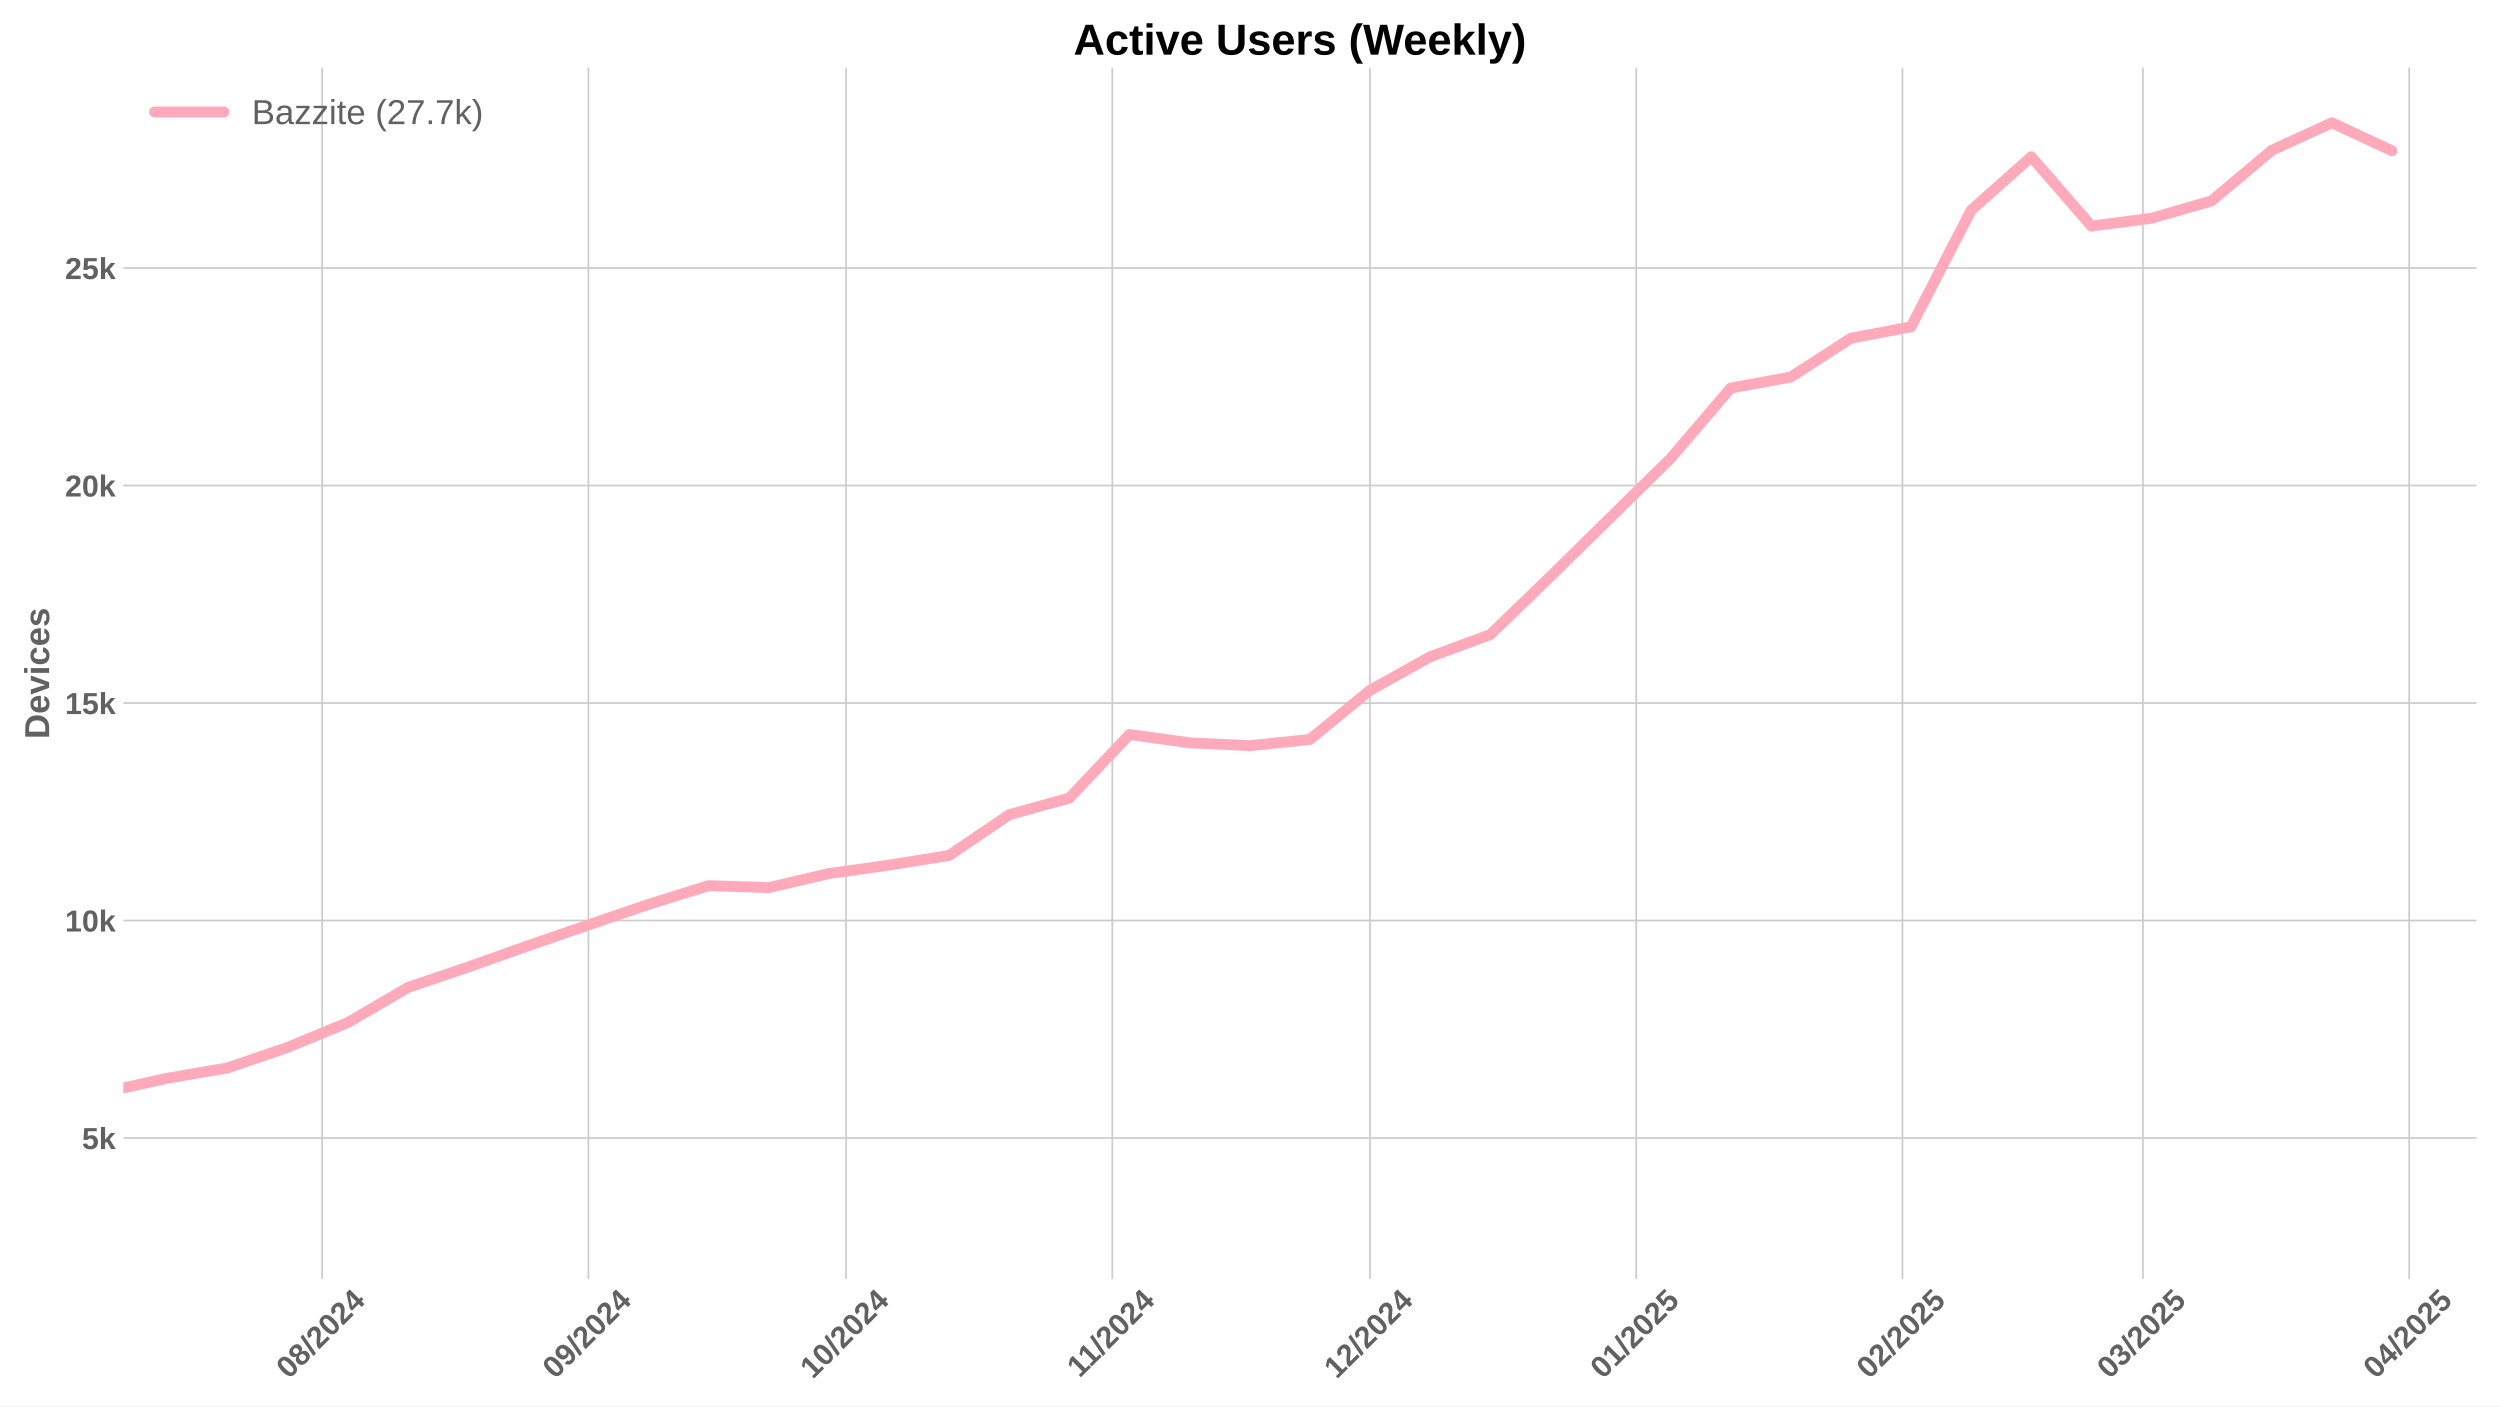
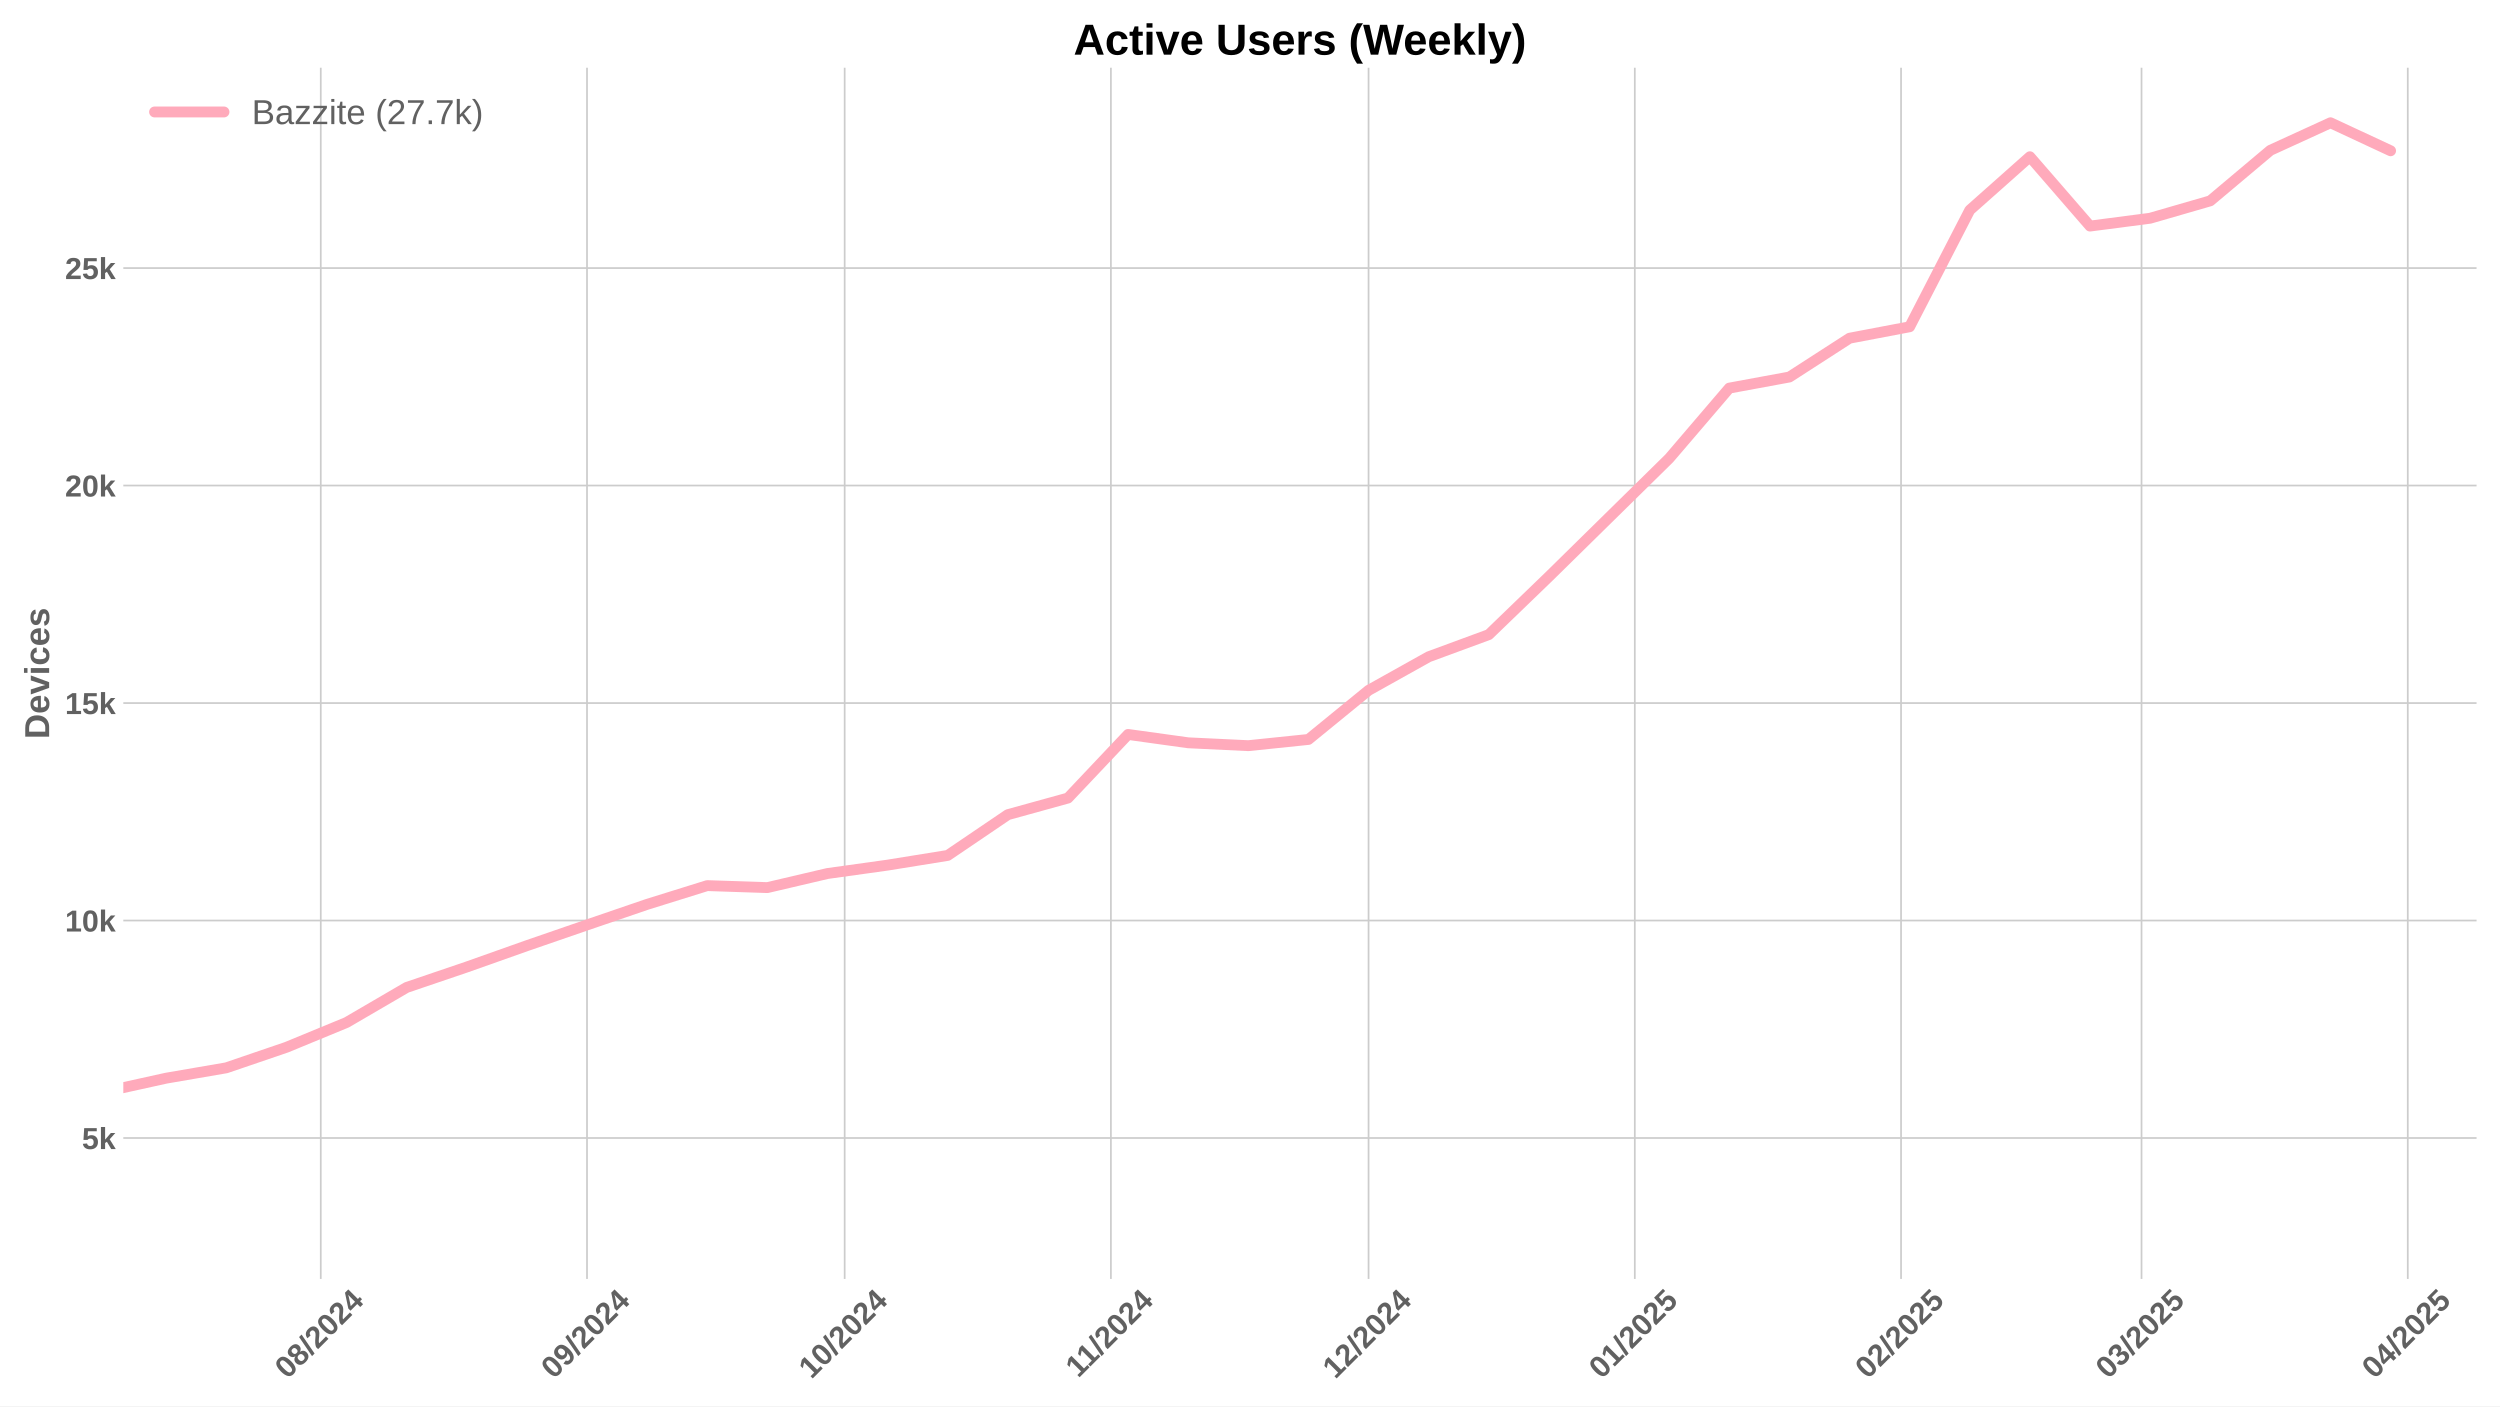
<svg xmlns="http://www.w3.org/2000/svg" xmlns:xlink="http://www.w3.org/1999/xlink" width="1152pt" height="648pt" viewBox="0 0 1152 648" version="1.1">
  <defs>
    <style type="text/css">*{stroke-linejoin: round; stroke-linecap: butt}</style>
  </defs>
  <g id="figure_1">
    <g id="patch_1">
      <path d="M 0 648  L 1152 648  L 1152 0  L 0 0  z " style="fill: #ffffff" />
    </g>
    <g id="axes_1">
      <g id="patch_2">
        <path d="M 56.82 589.343  L 1141.2 589.343  L 1141.2 31.2  L 56.82 31.2  z " style="fill: #ffffff" />
      </g>
      <g id="matplotlib.axis_1">
        <g id="xtick_1">
          <g id="line2d_1">
-             <path d="M 148.452 589.343  L 148.452 31.2  " clip-path="url(#p68edb2d912)" style="fill: none; stroke: #cccccc; stroke-width: 0.8; stroke-linecap: round" />
+             <path d="M 147.808 589.343  L 147.808 31.2  " clip-path="url(#pd6aa5b4b5a)" style="fill: none; stroke: #cccccc; stroke-width: 0.8; stroke-linecap: round" />
          </g>
          <g id="line2d_2" />
          <g id="text_1">
-             <g style="fill: #616161" transform="translate(133.1213 635.7977) rotate(-45) scale(0.14 -0.14)">
+             <g style="fill: #616161" transform="translate(132.4776 635.7977) rotate(-45) scale(0.14 -0.14)">
              <defs>
                <path id="LiberationSans-Bold-30" d="M 3297 2203  Q 3297 1088 2914 512  Q 2531 -63 1766 -63  Q 253 -63 253 2203  Q 253 2994 418 3494  Q 584 3994 915 4231  Q 1247 4469 1791 4469  Q 2572 4469 2934 3903  Q 3297 3338 3297 2203  z M 2416 2203  Q 2416 2813 2356 3150  Q 2297 3488 2165 3634  Q 2034 3781 1784 3781  Q 1519 3781 1383 3632  Q 1247 3484 1189 3148  Q 1131 2813 1131 2203  Q 1131 1600 1192 1261  Q 1253 922 1386 775  Q 1519 628 1772 628  Q 2022 628 2158 783  Q 2294 938 2355 1278  Q 2416 1619 2416 2203  z " transform="scale(0.015625)" />
                <path id="LiberationSans-Bold-38" d="M 3363 1241  Q 3363 622 2953 279  Q 2544 -63 1784 -63  Q 1031 -63 617 278  Q 203 619 203 1234  Q 203 1656 447 1945  Q 691 2234 1100 2303  L 1100 2316  Q 744 2394 525 2669  Q 306 2944 306 3303  Q 306 3844 689 4156  Q 1072 4469 1772 4469  Q 2488 4469 2870 4164  Q 3253 3859 3253 3297  Q 3253 2938 3036 2666  Q 2819 2394 2453 2322  L 2453 2309  Q 2878 2241 3120 1961  Q 3363 1681 3363 1241  z M 2350 3250  Q 2350 3563 2206 3708  Q 2063 3853 1772 3853  Q 1203 3853 1203 3250  Q 1203 2619 1778 2619  Q 2066 2619 2208 2766  Q 2350 2913 2350 3250  z M 2453 1313  Q 2453 2003 1766 2003  Q 1447 2003 1276 1822  Q 1106 1641 1106 1300  Q 1106 913 1275 734  Q 1444 556 1791 556  Q 2131 556 2292 734  Q 2453 913 2453 1313  z " transform="scale(0.015625)" />
                <path id="LiberationSans-Bold-2f" d="M 63 -128  L 972 4638  L 1716 4638  L 822 -128  L 63 -128  z " transform="scale(0.015625)" />
                <path id="LiberationSans-Bold-32" d="M 222 0  L 222 609  Q 394 988 711 1347  Q 1028 1706 1509 2097  Q 1972 2472 2158 2715  Q 2344 2959 2344 3194  Q 2344 3769 1766 3769  Q 1484 3769 1336 3617  Q 1188 3466 1144 3163  L 259 3213  Q 334 3825 717 4147  Q 1100 4469 1759 4469  Q 2472 4469 2853 4144  Q 3234 3819 3234 3231  Q 3234 2922 3112 2672  Q 2991 2422 2800 2211  Q 2609 2000 2376 1815  Q 2144 1631 1925 1456  Q 1706 1281 1526 1103  Q 1347 925 1259 722  L 3303 722  L 3303 0  L 222 0  z " transform="scale(0.015625)" />
                <path id="LiberationSans-Bold-34" d="M 2938 897  L 2938 0  L 2100 0  L 2100 897  L 97 897  L 97 1556  L 1956 4403  L 2938 4403  L 2938 1550  L 3525 1550  L 3525 897  L 2938 897  z M 2100 2991  Q 2100 3159 2111 3356  Q 2122 3553 2128 3609  Q 2047 3434 1834 3103  L 813 1550  L 2100 1550  L 2100 2991  z " transform="scale(0.015625)" />
              </defs>
              <use xlink:href="#LiberationSans-Bold-30" />
              <use xlink:href="#LiberationSans-Bold-38" transform="translate(55.61523 0)" />
              <use xlink:href="#LiberationSans-Bold-2f" transform="translate(111.2305 0)" />
              <use xlink:href="#LiberationSans-Bold-32" transform="translate(139.0137 0)" />
              <use xlink:href="#LiberationSans-Bold-30" transform="translate(194.6289 0)" />
              <use xlink:href="#LiberationSans-Bold-32" transform="translate(250.2441 0)" />
              <use xlink:href="#LiberationSans-Bold-34" transform="translate(305.8594 0)" />
            </g>
          </g>
        </g>
        <g id="xtick_2">
          <g id="line2d_3">
-             <path d="M 271.137 589.343  L 271.137 31.2  " clip-path="url(#p68edb2d912)" style="fill: none; stroke: #cccccc; stroke-width: 0.8; stroke-linecap: round" />
+             <path d="M 270.493 589.343  L 270.493 31.2  " clip-path="url(#pd6aa5b4b5a)" style="fill: none; stroke: #cccccc; stroke-width: 0.8; stroke-linecap: round" />
          </g>
          <g id="line2d_4" />
          <g id="text_2">
-             <g style="fill: #616161" transform="translate(255.8066 635.7977) rotate(-45) scale(0.14 -0.14)">
+             <g style="fill: #616161" transform="translate(255.1629 635.7977) rotate(-45) scale(0.14 -0.14)">
              <defs>
                <path id="LiberationSans-Bold-39" d="M 3322 2272  Q 3322 1100 2894 518  Q 2466 -63 1678 -63  Q 1097 -63 767 185  Q 438 434 300 972  L 1125 1088  Q 1247 628 1688 628  Q 2056 628 2254 981  Q 2453 1334 2459 2028  Q 2341 1794 2070 1661  Q 1800 1528 1488 1528  Q 906 1528 564 1923  Q 222 2319 222 2994  Q 222 3688 623 4078  Q 1025 4469 1759 4469  Q 2550 4469 2936 3920  Q 3322 3372 3322 2272  z M 2394 2888  Q 2394 3297 2214 3539  Q 2034 3781 1738 3781  Q 1447 3781 1280 3570  Q 1113 3359 1113 2988  Q 1113 2622 1278 2401  Q 1444 2181 1741 2181  Q 2022 2181 2208 2373  Q 2394 2566 2394 2888  z " transform="scale(0.015625)" />
              </defs>
              <use xlink:href="#LiberationSans-Bold-30" />
              <use xlink:href="#LiberationSans-Bold-39" transform="translate(55.61523 0)" />
              <use xlink:href="#LiberationSans-Bold-2f" transform="translate(111.2305 0)" />
              <use xlink:href="#LiberationSans-Bold-32" transform="translate(139.0137 0)" />
              <use xlink:href="#LiberationSans-Bold-30" transform="translate(194.6289 0)" />
              <use xlink:href="#LiberationSans-Bold-32" transform="translate(250.2441 0)" />
              <use xlink:href="#LiberationSans-Bold-34" transform="translate(305.8594 0)" />
            </g>
          </g>
        </g>
        <g id="xtick_3">
          <g id="line2d_5">
-             <path d="M 389.865 589.343  L 389.865 31.2  " clip-path="url(#p68edb2d912)" style="fill: none; stroke: #cccccc; stroke-width: 0.8; stroke-linecap: round" />
+             <path d="M 389.221 589.343  L 389.221 31.2  " clip-path="url(#pd6aa5b4b5a)" style="fill: none; stroke: #cccccc; stroke-width: 0.8; stroke-linecap: round" />
          </g>
          <g id="line2d_6" />
          <g id="text_3">
-             <g style="fill: #616161" transform="translate(374.5343 635.7977) rotate(-45) scale(0.14 -0.14)">
+             <g style="fill: #616161" transform="translate(373.8907 635.7977) rotate(-45) scale(0.14 -0.14)">
              <defs>
                <path id="LiberationSans-Bold-31" d="M 403 0  L 403 653  L 1494 653  L 1494 3656  L 438 2997  L 438 3688  L 1541 4403  L 2372 4403  L 2372 653  L 3381 653  L 3381 0  L 403 0  z " transform="scale(0.015625)" />
              </defs>
              <use xlink:href="#LiberationSans-Bold-31" />
              <use xlink:href="#LiberationSans-Bold-30" transform="translate(55.61523 0)" />
              <use xlink:href="#LiberationSans-Bold-2f" transform="translate(111.2305 0)" />
              <use xlink:href="#LiberationSans-Bold-32" transform="translate(139.0137 0)" />
              <use xlink:href="#LiberationSans-Bold-30" transform="translate(194.6289 0)" />
              <use xlink:href="#LiberationSans-Bold-32" transform="translate(250.2441 0)" />
              <use xlink:href="#LiberationSans-Bold-34" transform="translate(305.8594 0)" />
            </g>
          </g>
        </g>
        <g id="xtick_4">
          <g id="line2d_7">
-             <path d="M 512.55 589.343  L 512.55 31.2  " clip-path="url(#p68edb2d912)" style="fill: none; stroke: #cccccc; stroke-width: 0.8; stroke-linecap: round" />
+             <path d="M 511.906 589.343  L 511.906 31.2  " clip-path="url(#pd6aa5b4b5a)" style="fill: none; stroke: #cccccc; stroke-width: 0.8; stroke-linecap: round" />
          </g>
          <g id="line2d_8" />
          <g id="text_4">
-             <g style="fill: #616161" transform="translate(497.4919 635.2532) rotate(-45) scale(0.14 -0.14)">
+             <g style="fill: #616161" transform="translate(496.8482 635.2532) rotate(-45) scale(0.14 -0.14)">
              <use xlink:href="#LiberationSans-Bold-31" />
              <use xlink:href="#LiberationSans-Bold-31" transform="translate(50.11523 0)" />
              <use xlink:href="#LiberationSans-Bold-2f" transform="translate(105.7305 0)" />
              <use xlink:href="#LiberationSans-Bold-32" transform="translate(133.5137 0)" />
              <use xlink:href="#LiberationSans-Bold-30" transform="translate(189.1289 0)" />
              <use xlink:href="#LiberationSans-Bold-32" transform="translate(244.7441 0)" />
              <use xlink:href="#LiberationSans-Bold-34" transform="translate(300.3594 0)" />
            </g>
          </g>
        </g>
        <g id="xtick_5">
          <g id="line2d_9">
-             <path d="M 631.278 589.343  L 631.278 31.2  " clip-path="url(#p68edb2d912)" style="fill: none; stroke: #cccccc; stroke-width: 0.8; stroke-linecap: round" />
+             <path d="M 630.634 589.343  L 630.634 31.2  " clip-path="url(#pd6aa5b4b5a)" style="fill: none; stroke: #cccccc; stroke-width: 0.8; stroke-linecap: round" />
          </g>
          <g id="line2d_10" />
          <g id="text_5">
-             <g style="fill: #616161" transform="translate(615.9474 635.7977) rotate(-45) scale(0.14 -0.14)">
+             <g style="fill: #616161" transform="translate(615.3037 635.7977) rotate(-45) scale(0.14 -0.14)">
              <use xlink:href="#LiberationSans-Bold-31" />
              <use xlink:href="#LiberationSans-Bold-32" transform="translate(55.61523 0)" />
              <use xlink:href="#LiberationSans-Bold-2f" transform="translate(111.2305 0)" />
              <use xlink:href="#LiberationSans-Bold-32" transform="translate(139.0137 0)" />
              <use xlink:href="#LiberationSans-Bold-30" transform="translate(194.6289 0)" />
              <use xlink:href="#LiberationSans-Bold-32" transform="translate(250.2441 0)" />
              <use xlink:href="#LiberationSans-Bold-34" transform="translate(305.8594 0)" />
            </g>
          </g>
        </g>
        <g id="xtick_6">
          <g id="line2d_11">
-             <path d="M 753.963 589.343  L 753.963 31.2  " clip-path="url(#p68edb2d912)" style="fill: none; stroke: #cccccc; stroke-width: 0.8; stroke-linecap: round" />
+             <path d="M 753.319 589.343  L 753.319 31.2  " clip-path="url(#pd6aa5b4b5a)" style="fill: none; stroke: #cccccc; stroke-width: 0.8; stroke-linecap: round" />
          </g>
          <g id="line2d_12" />
          <g id="text_6">
-             <g style="fill: #616161" transform="translate(738.6327 635.7977) rotate(-45) scale(0.14 -0.14)">
+             <g style="fill: #616161" transform="translate(737.9891 635.7977) rotate(-45) scale(0.14 -0.14)">
              <defs>
                <path id="LiberationSans-Bold-35" d="M 3381 1466  Q 3381 766 2945 351  Q 2509 -63 1750 -63  Q 1088 -63 689 235  Q 291 534 197 1100  L 1075 1172  Q 1144 891 1319 762  Q 1494 634 1759 634  Q 2088 634 2283 843  Q 2478 1053 2478 1447  Q 2478 1794 2293 2001  Q 2109 2209 1778 2209  Q 1413 2209 1181 1925  L 325 1925  L 478 4403  L 3125 4403  L 3125 3750  L 1275 3750  L 1203 2638  Q 1522 2919 2000 2919  Q 2628 2919 3004 2528  Q 3381 2138 3381 1466  z " transform="scale(0.015625)" />
              </defs>
              <use xlink:href="#LiberationSans-Bold-30" />
              <use xlink:href="#LiberationSans-Bold-31" transform="translate(55.61523 0)" />
              <use xlink:href="#LiberationSans-Bold-2f" transform="translate(111.2305 0)" />
              <use xlink:href="#LiberationSans-Bold-32" transform="translate(139.0137 0)" />
              <use xlink:href="#LiberationSans-Bold-30" transform="translate(194.6289 0)" />
              <use xlink:href="#LiberationSans-Bold-32" transform="translate(250.2441 0)" />
              <use xlink:href="#LiberationSans-Bold-35" transform="translate(305.8594 0)" />
            </g>
          </g>
        </g>
        <g id="xtick_7">
          <g id="line2d_13">
-             <path d="M 876.648 589.343  L 876.648 31.2  " clip-path="url(#p68edb2d912)" style="fill: none; stroke: #cccccc; stroke-width: 0.8; stroke-linecap: round" />
+             <path d="M 876.005 589.343  L 876.005 31.2  " clip-path="url(#pd6aa5b4b5a)" style="fill: none; stroke: #cccccc; stroke-width: 0.8; stroke-linecap: round" />
          </g>
          <g id="line2d_14" />
          <g id="text_7">
-             <g style="fill: #616161" transform="translate(861.3181 635.7977) rotate(-45) scale(0.14 -0.14)">
+             <g style="fill: #616161" transform="translate(860.6744 635.7977) rotate(-45) scale(0.14 -0.14)">
              <use xlink:href="#LiberationSans-Bold-30" />
              <use xlink:href="#LiberationSans-Bold-32" transform="translate(55.61523 0)" />
              <use xlink:href="#LiberationSans-Bold-2f" transform="translate(111.2305 0)" />
              <use xlink:href="#LiberationSans-Bold-32" transform="translate(139.0137 0)" />
              <use xlink:href="#LiberationSans-Bold-30" transform="translate(194.6289 0)" />
              <use xlink:href="#LiberationSans-Bold-32" transform="translate(250.2441 0)" />
              <use xlink:href="#LiberationSans-Bold-35" transform="translate(305.8594 0)" />
            </g>
          </g>
        </g>
        <g id="xtick_8">
          <g id="line2d_15">
-             <path d="M 987.461 589.343  L 987.461 31.2  " clip-path="url(#p68edb2d912)" style="fill: none; stroke: #cccccc; stroke-width: 0.8; stroke-linecap: round" />
+             <path d="M 986.817 589.343  L 986.817 31.2  " clip-path="url(#pd6aa5b4b5a)" style="fill: none; stroke: #cccccc; stroke-width: 0.8; stroke-linecap: round" />
          </g>
          <g id="line2d_16" />
          <g id="text_8">
-             <g style="fill: #616161" transform="translate(972.1306 635.7977) rotate(-45) scale(0.14 -0.14)">
+             <g style="fill: #616161" transform="translate(971.4869 635.7977) rotate(-45) scale(0.14 -0.14)">
              <defs>
                <path id="LiberationSans-Bold-33" d="M 3328 1222  Q 3328 603 2922 265  Q 2516 -72 1766 -72  Q 1056 -72 637 254  Q 219 581 147 1197  L 1041 1275  Q 1125 641 1763 641  Q 2078 641 2253 797  Q 2428 953 2428 1275  Q 2428 1569 2215 1725  Q 2003 1881 1584 1881  L 1278 1881  L 1278 2591  L 1566 2591  Q 1944 2591 2134 2745  Q 2325 2900 2325 3188  Q 2325 3459 2173 3614  Q 2022 3769 1731 3769  Q 1459 3769 1292 3619  Q 1125 3469 1100 3194  L 222 3256  Q 291 3825 694 4147  Q 1097 4469 1747 4469  Q 2438 4469 2827 4158  Q 3216 3847 3216 3297  Q 3216 2884 2973 2618  Q 2731 2353 2275 2266  L 2275 2253  Q 2781 2194 3054 1920  Q 3328 1647 3328 1222  z " transform="scale(0.015625)" />
              </defs>
              <use xlink:href="#LiberationSans-Bold-30" />
              <use xlink:href="#LiberationSans-Bold-33" transform="translate(55.61523 0)" />
              <use xlink:href="#LiberationSans-Bold-2f" transform="translate(111.2305 0)" />
              <use xlink:href="#LiberationSans-Bold-32" transform="translate(139.0137 0)" />
              <use xlink:href="#LiberationSans-Bold-30" transform="translate(194.6289 0)" />
              <use xlink:href="#LiberationSans-Bold-32" transform="translate(250.2441 0)" />
              <use xlink:href="#LiberationSans-Bold-35" transform="translate(305.8594 0)" />
            </g>
          </g>
        </g>
        <g id="xtick_9">
          <g id="line2d_17">
-             <path d="M 1110.146 589.343  L 1110.146 31.2  " clip-path="url(#p68edb2d912)" style="fill: none; stroke: #cccccc; stroke-width: 0.8; stroke-linecap: round" />
+             <path d="M 1109.503 589.343  L 1109.503 31.2  " clip-path="url(#pd6aa5b4b5a)" style="fill: none; stroke: #cccccc; stroke-width: 0.8; stroke-linecap: round" />
          </g>
          <g id="line2d_18" />
          <g id="text_9">
-             <g style="fill: #616161" transform="translate(1094.816 635.7977) rotate(-45) scale(0.14 -0.14)">
+             <g style="fill: #616161" transform="translate(1094.172 635.7977) rotate(-45) scale(0.14 -0.14)">
              <use xlink:href="#LiberationSans-Bold-30" />
              <use xlink:href="#LiberationSans-Bold-34" transform="translate(55.61523 0)" />
              <use xlink:href="#LiberationSans-Bold-2f" transform="translate(111.2305 0)" />
              <use xlink:href="#LiberationSans-Bold-32" transform="translate(139.0137 0)" />
              <use xlink:href="#LiberationSans-Bold-30" transform="translate(194.6289 0)" />
              <use xlink:href="#LiberationSans-Bold-32" transform="translate(250.2441 0)" />
              <use xlink:href="#LiberationSans-Bold-35" transform="translate(305.8594 0)" />
            </g>
          </g>
        </g>
      </g>
      <g id="matplotlib.axis_2">
        <g id="ytick_1">
          <g id="line2d_19">
-             <path d="M 56.82 524.405  L 1141.2 524.405  " clip-path="url(#p68edb2d912)" style="fill: none; stroke: #cccccc; stroke-width: 0.8; stroke-linecap: round" />
+             <path d="M 56.82 524.405  L 1141.2 524.405  " clip-path="url(#pd6aa5b4b5a)" style="fill: none; stroke: #cccccc; stroke-width: 0.8; stroke-linecap: round" />
          </g>
          <g id="line2d_20" />
          <g id="text_10">
            <g style="fill: #616161" transform="translate(37.74938 529.4783) scale(0.14 -0.14)">
              <defs>
                <path id="LiberationSans-Bold-6b" d="M 2606 0  L 1703 1531  L 1325 1269  L 1325 0  L 447 0  L 447 4638  L 1325 4638  L 1325 1981  L 2531 3381  L 3475 3381  L 2288 2063  L 3566 0  L 2606 0  z " transform="scale(0.015625)" />
              </defs>
              <use xlink:href="#LiberationSans-Bold-35" />
              <use xlink:href="#LiberationSans-Bold-6b" transform="translate(55.61523 0)" />
            </g>
          </g>
        </g>
        <g id="ytick_2">
          <g id="line2d_21">
-             <path d="M 56.82 424.184  L 1141.2 424.184  " clip-path="url(#p68edb2d912)" style="fill: none; stroke: #cccccc; stroke-width: 0.8; stroke-linecap: round" />
+             <path d="M 56.82 424.184  L 1141.2 424.184  " clip-path="url(#pd6aa5b4b5a)" style="fill: none; stroke: #cccccc; stroke-width: 0.8; stroke-linecap: round" />
          </g>
          <g id="line2d_22" />
          <g id="text_11">
            <g style="fill: #616161" transform="translate(29.96406 429.2565) scale(0.14 -0.14)">
              <use xlink:href="#LiberationSans-Bold-31" />
              <use xlink:href="#LiberationSans-Bold-30" transform="translate(55.61523 0)" />
              <use xlink:href="#LiberationSans-Bold-6b" transform="translate(111.2305 0)" />
            </g>
          </g>
        </g>
        <g id="ytick_3">
          <g id="line2d_23">
-             <path d="M 56.82 323.962  L 1141.2 323.962  " clip-path="url(#p68edb2d912)" style="fill: none; stroke: #cccccc; stroke-width: 0.8; stroke-linecap: round" />
+             <path d="M 56.82 323.962  L 1141.2 323.962  " clip-path="url(#pd6aa5b4b5a)" style="fill: none; stroke: #cccccc; stroke-width: 0.8; stroke-linecap: round" />
          </g>
          <g id="line2d_24" />
          <g id="text_12">
            <g style="fill: #616161" transform="translate(29.96406 329.0347) scale(0.14 -0.14)">
              <use xlink:href="#LiberationSans-Bold-31" />
              <use xlink:href="#LiberationSans-Bold-35" transform="translate(55.61523 0)" />
              <use xlink:href="#LiberationSans-Bold-6b" transform="translate(111.2305 0)" />
            </g>
          </g>
        </g>
        <g id="ytick_4">
          <g id="line2d_25">
-             <path d="M 56.82 223.74  L 1141.2 223.74  " clip-path="url(#p68edb2d912)" style="fill: none; stroke: #cccccc; stroke-width: 0.8; stroke-linecap: round" />
+             <path d="M 56.82 223.74  L 1141.2 223.74  " clip-path="url(#pd6aa5b4b5a)" style="fill: none; stroke: #cccccc; stroke-width: 0.8; stroke-linecap: round" />
          </g>
          <g id="line2d_26" />
          <g id="text_13">
            <g style="fill: #616161" transform="translate(29.96406 228.8129) scale(0.14 -0.14)">
              <use xlink:href="#LiberationSans-Bold-32" />
              <use xlink:href="#LiberationSans-Bold-30" transform="translate(55.61523 0)" />
              <use xlink:href="#LiberationSans-Bold-6b" transform="translate(111.2305 0)" />
            </g>
          </g>
        </g>
        <g id="ytick_5">
          <g id="line2d_27">
-             <path d="M 56.82 123.518  L 1141.2 123.518  " clip-path="url(#p68edb2d912)" style="fill: none; stroke: #cccccc; stroke-width: 0.8; stroke-linecap: round" />
+             <path d="M 56.82 123.518  L 1141.2 123.518  " clip-path="url(#pd6aa5b4b5a)" style="fill: none; stroke: #cccccc; stroke-width: 0.8; stroke-linecap: round" />
          </g>
          <g id="line2d_28" />
          <g id="text_14">
            <g style="fill: #616161" transform="translate(29.96406 128.5911) scale(0.14 -0.14)">
              <use xlink:href="#LiberationSans-Bold-32" />
              <use xlink:href="#LiberationSans-Bold-35" transform="translate(55.61523 0)" />
              <use xlink:href="#LiberationSans-Bold-6b" transform="translate(111.2305 0)" />
            </g>
          </g>
        </g>
        <g id="text_15">
          <g style="fill: #616161" transform="translate(22.64406 340.5153) rotate(-90) scale(0.16 -0.16)">
            <defs>
              <path id="LiberationSans-Bold-44" d="M 4353 2234  Q 4353 1553 4086 1045  Q 3819 538 3330 269  Q 2841 0 2209 0  L 428 0  L 428 4403  L 2022 4403  Q 3134 4403 3743 3842  Q 4353 3281 4353 2234  z M 3425 2234  Q 3425 2944 3056 3317  Q 2688 3691 2003 3691  L 1350 3691  L 1350 713  L 2131 713  Q 2725 713 3075 1122  Q 3425 1531 3425 2234  z " transform="scale(0.015625)" />
              <path id="LiberationSans-Bold-65" d="M 1831 -63  Q 1069 -63 659 389  Q 250 841 250 1706  Q 250 2544 665 2994  Q 1081 3444 1844 3444  Q 2572 3444 2956 2961  Q 3341 2478 3341 1547  L 3341 1522  L 1172 1522  Q 1172 1028 1355 776  Q 1538 525 1875 525  Q 2341 525 2463 928  L 3291 856  Q 2931 -63 1831 -63  z M 1831 2891  Q 1522 2891 1355 2675  Q 1188 2459 1178 2072  L 2491 2072  Q 2466 2481 2294 2686  Q 2122 2891 1831 2891  z " transform="scale(0.015625)" />
              <path id="LiberationSans-Bold-76" d="M 2284 0  L 1234 0  L 25 3381  L 953 3381  L 1544 1491  Q 1591 1334 1766 709  Q 1797 838 1894 1159  Q 1991 1481 2613 3381  L 3531 3381  L 2284 0  z " transform="scale(0.015625)" />
              <path id="LiberationSans-Bold-69" d="M 447 3991  L 447 4638  L 1325 4638  L 1325 3991  L 447 3991  z M 447 0  L 447 3381  L 1325 3381  L 1325 0  L 447 0  z " transform="scale(0.015625)" />
              <path id="LiberationSans-Bold-63" d="M 1856 -63  Q 1088 -63 669 395  Q 250 853 250 1672  Q 250 2509 672 2976  Q 1094 3444 1869 3444  Q 2466 3444 2856 3144  Q 3247 2844 3347 2316  L 2463 2272  Q 2425 2531 2275 2686  Q 2125 2841 1850 2841  Q 1172 2841 1172 1706  Q 1172 538 1863 538  Q 2113 538 2281 695  Q 2450 853 2491 1166  L 3372 1125  Q 3325 778 3123 506  Q 2922 234 2594 85  Q 2266 -63 1856 -63  z " transform="scale(0.015625)" />
              <path id="LiberationSans-Bold-73" d="M 3297 988  Q 3297 497 2895 217  Q 2494 -63 1784 -63  Q 1088 -63 717 157  Q 347 378 225 844  L 997 959  Q 1063 719 1223 619  Q 1384 519 1784 519  Q 2153 519 2322 612  Q 2491 706 2491 906  Q 2491 1069 2355 1164  Q 2219 1259 1894 1325  Q 1150 1472 890 1598  Q 631 1725 495 1926  Q 359 2128 359 2422  Q 359 2906 732 3176  Q 1106 3447 1791 3447  Q 2394 3447 2761 3212  Q 3128 2978 3219 2534  L 2441 2453  Q 2403 2659 2256 2761  Q 2109 2863 1791 2863  Q 1478 2863 1322 2783  Q 1166 2703 1166 2516  Q 1166 2369 1286 2283  Q 1406 2197 1691 2141  Q 2088 2059 2395 1973  Q 2703 1888 2889 1769  Q 3075 1650 3186 1464  Q 3297 1278 3297 988  z " transform="scale(0.015625)" />
            </defs>
            <use xlink:href="#LiberationSans-Bold-44" />
            <use xlink:href="#LiberationSans-Bold-65" transform="translate(72.2168 0)" />
            <use xlink:href="#LiberationSans-Bold-76" transform="translate(127.832 0)" />
            <use xlink:href="#LiberationSans-Bold-69" transform="translate(183.4473 0)" />
            <use xlink:href="#LiberationSans-Bold-63" transform="translate(211.2305 0)" />
            <use xlink:href="#LiberationSans-Bold-65" transform="translate(266.8457 0)" />
            <use xlink:href="#LiberationSans-Bold-73" transform="translate(322.4609 0)" />
          </g>
        </g>
      </g>
      <g id="line2d_29">
-         <path d="M 21.809 563.973  L 49.512 502.938  L 77.215 496.824  L 104.918 492.054  L 132.621 482.593  L 160.324 471.168  L 188.027 455.012  L 215.731 445.591  L 243.434 435.769  L 271.137 426.208  L 298.84 416.727  L 326.543 408.088  L 354.246 409.01  L 381.949 402.516  L 409.653 398.647  L 437.356 394.177  L 465.059 375.396  L 492.762 367.739  L 520.465 338.434  L 548.168 342.282  L 575.871 343.605  L 603.575 340.739  L 631.278 318.109  L 658.981 302.635  L 686.684 292.432  L 714.387 265.693  L 769.793 211.232  L 797.497 178.841  L 825.2 173.729  L 852.903 155.85  L 880.606 150.578  L 908.309 96.839  L 936.012 72.225  L 963.715 104.175  L 991.419 100.568  L 1019.122 92.55  L 1046.825 69.258  L 1074.528 56.57  L 1102.231 69.479  " clip-path="url(#p68edb2d912)" style="fill: none; stroke: #ffaabb; stroke-width: 5; stroke-linecap: round" />
+         <path d="M 21.165 563.973  L 48.868 502.938  L 76.571 496.824  L 104.274 492.054  L 131.978 482.593  L 159.681 471.168  L 187.384 455.012  L 215.087 445.591  L 242.79 435.769  L 270.493 426.208  L 298.196 416.727  L 325.9 408.088  L 353.603 409.01  L 381.306 402.516  L 409.009 398.647  L 436.712 394.177  L 464.415 375.396  L 492.118 367.739  L 519.821 338.434  L 547.525 342.282  L 575.228 343.605  L 602.931 340.739  L 630.634 318.109  L 658.337 302.635  L 686.04 292.432  L 713.743 265.693  L 769.15 211.232  L 796.853 178.841  L 824.556 173.729  L 852.259 155.85  L 879.962 150.578  L 907.665 96.839  L 935.369 72.225  L 963.072 104.175  L 990.775 100.568  L 1018.478 92.55  L 1046.181 69.258  L 1073.884 56.57  L 1101.587 69.479  " clip-path="url(#pd6aa5b4b5a)" style="fill: none; stroke: #ffaabb; stroke-width: 5; stroke-linecap: round" />
      </g>
      <g id="patch_3">
        <path d="M 56.82 589.343  L 56.82 31.2  " style="fill: none" />
      </g>
      <g id="patch_4">
        <path d="M 1141.2 589.343  L 1141.2 31.2  " style="fill: none" />
      </g>
      <g id="patch_5">
        <path d="M 56.82 589.343  L 1141.2 589.343  " style="fill: none" />
      </g>
      <g id="patch_6">
        <path d="M 56.82 31.2  L 1141.2 31.2  " style="fill: none" />
      </g>
      <g id="text_16">
        <g transform="translate(494.6991 25.2) scale(0.2 -0.2)">
          <defs>
            <path id="LiberationSans-Bold-41" d="M 3541 0  L 3150 1125  L 1472 1125  L 1081 0  L 159 0  L 1766 4403  L 2853 4403  L 4453 0  L 3541 0  z M 2309 3725  L 2291 3656  Q 2259 3544 2215 3400  Q 2172 3256 1678 1819  L 2944 1819  L 2509 3084  L 2375 3509  L 2309 3725  z " transform="scale(0.015625)" />
            <path id="LiberationSans-Bold-74" d="M 1313 -56  Q 925 -56 715 155  Q 506 366 506 794  L 506 2788  L 78 2788  L 78 3381  L 550 3381  L 825 4175  L 1375 4175  L 1375 3381  L 2016 3381  L 2016 2788  L 1375 2788  L 1375 1031  Q 1375 784 1469 667  Q 1563 550 1759 550  Q 1863 550 2053 594  L 2053 50  Q 1728 -56 1313 -56  z " transform="scale(0.015625)" />
            <path id="LiberationSans-Bold-20" transform="scale(0.015625)" />
            <path id="LiberationSans-Bold-55" d="M 2259 -63  Q 1350 -63 867 381  Q 384 825 384 1650  L 384 4403  L 1306 4403  L 1306 1722  Q 1306 1200 1554 929  Q 1803 659 2284 659  Q 2778 659 3043 942  Q 3309 1225 3309 1753  L 3309 4403  L 4231 4403  L 4231 1697  Q 4231 859 3714 398  Q 3197 -63 2259 -63  z " transform="scale(0.015625)" />
            <path id="LiberationSans-Bold-72" d="M 447 0  L 447 2588  Q 447 2866 439 3052  Q 431 3238 422 3381  L 1259 3381  Q 1269 3325 1284 3039  Q 1300 2753 1300 2659  L 1313 2659  Q 1441 3016 1541 3161  Q 1641 3306 1778 3376  Q 1916 3447 2122 3447  Q 2291 3447 2394 3400  L 2394 2666  Q 2181 2713 2019 2713  Q 1691 2713 1508 2447  Q 1325 2181 1325 1659  L 1325 0  L 447 0  z " transform="scale(0.015625)" />
            <path id="LiberationSans-Bold-28" d="M 1247 -1328  Q 756 -622 537 81  Q 319 784 319 1659  Q 319 2531 537 3232  Q 756 3934 1247 4638  L 2125 4638  Q 1631 3925 1407 3219  Q 1184 2513 1184 1656  Q 1184 803 1406 101  Q 1628 -600 2125 -1328  L 1247 -1328  z " transform="scale(0.015625)" />
            <path id="LiberationSans-Bold-57" d="M 4897 0  L 3803 0  L 3206 2547  Q 3097 2997 3022 3488  Q 2947 3078 2900 2864  Q 2853 2650 2234 0  L 1141 0  L 6 4403  L 941 4403  L 1578 1559  L 1722 872  Q 1809 1306 1892 1701  Q 1975 2097 2516 4403  L 3547 4403  L 4103 2059  Q 4169 1797 4325 872  L 4403 1234  L 4569 1953  L 5100 4403  L 6034 4403  L 4897 0  z " transform="scale(0.015625)" />
            <path id="LiberationSans-Bold-6c" d="M 447 0  L 447 4638  L 1325 4638  L 1325 0  L 447 0  z " transform="scale(0.015625)" />
            <path id="LiberationSans-Bold-79" d="M 884 -1328  Q 569 -1328 331 -1288  L 331 -663  Q 497 -688 634 -688  Q 822 -688 945 -628  Q 1069 -569 1167 -431  Q 1266 -294 1388 34  L 50 3381  L 978 3381  L 1509 1797  Q 1634 1456 1825 753  L 1903 1050  L 2106 1784  L 2606 3381  L 3525 3381  L 2188 -178  Q 1919 -828 1630 -1078  Q 1341 -1328 884 -1328  z " transform="scale(0.015625)" />
            <path id="LiberationSans-Bold-29" d="M 6 -1328  Q 506 -597 726 101  Q 947 800 947 1656  Q 947 2516 722 3223  Q 497 3931 6 4638  L 884 4638  Q 1378 3928 1595 3225  Q 1813 2522 1813 1659  Q 1813 791 1595 87  Q 1378 -616 884 -1328  L 6 -1328  z " transform="scale(0.015625)" />
          </defs>
          <use xlink:href="#LiberationSans-Bold-41" />
          <use xlink:href="#LiberationSans-Bold-63" transform="translate(72.2168 0)" />
          <use xlink:href="#LiberationSans-Bold-74" transform="translate(127.832 0)" />
          <use xlink:href="#LiberationSans-Bold-69" transform="translate(161.1328 0)" />
          <use xlink:href="#LiberationSans-Bold-76" transform="translate(188.916 0)" />
          <use xlink:href="#LiberationSans-Bold-65" transform="translate(244.5312 0)" />
          <use xlink:href="#LiberationSans-Bold-20" transform="translate(300.1465 0)" />
          <use xlink:href="#LiberationSans-Bold-55" transform="translate(327.9297 0)" />
          <use xlink:href="#LiberationSans-Bold-73" transform="translate(400.1465 0)" />
          <use xlink:href="#LiberationSans-Bold-65" transform="translate(455.7617 0)" />
          <use xlink:href="#LiberationSans-Bold-72" transform="translate(511.377 0)" />
          <use xlink:href="#LiberationSans-Bold-73" transform="translate(550.293 0)" />
          <use xlink:href="#LiberationSans-Bold-20" transform="translate(605.9082 0)" />
          <use xlink:href="#LiberationSans-Bold-28" transform="translate(633.6914 0)" />
          <use xlink:href="#LiberationSans-Bold-57" transform="translate(666.9922 0)" />
          <use xlink:href="#LiberationSans-Bold-65" transform="translate(759.627 0)" />
          <use xlink:href="#LiberationSans-Bold-65" transform="translate(815.2422 0)" />
          <use xlink:href="#LiberationSans-Bold-6b" transform="translate(870.8574 0)" />
          <use xlink:href="#LiberationSans-Bold-6c" transform="translate(926.4727 0)" />
          <use xlink:href="#LiberationSans-Bold-79" transform="translate(954.2559 0)" />
          <use xlink:href="#LiberationSans-Bold-29" transform="translate(1009.871 0)" />
        </g>
      </g>
      <g id="legend_1">
        <g id="line2d_30">
          <path d="M 71.22 51.595  L 87.22 51.595  L 103.22 51.595  " style="fill: none; stroke: #ffaabb; stroke-width: 5; stroke-linecap: round" />
        </g>
        <g id="text_17">
          <g style="fill: #616161" transform="translate(116.02 57.195) scale(0.16 -0.16)">
            <defs>
              <path id="LiberationSans-42" d="M 3931 1241  Q 3931 653 3503 326  Q 3075 0 2313 0  L 525 0  L 525 4403  L 2125 4403  Q 3675 4403 3675 3334  Q 3675 2944 3456 2678  Q 3238 2413 2838 2322  Q 3363 2259 3647 1970  Q 3931 1681 3931 1241  z M 3075 3263  Q 3075 3619 2831 3772  Q 2588 3925 2125 3925  L 1122 3925  L 1122 2531  L 2125 2531  Q 2603 2531 2839 2711  Q 3075 2891 3075 3263  z M 3328 1288  Q 3328 2066 2234 2066  L 1122 2066  L 1122 478  L 2281 478  Q 2828 478 3078 681  Q 3328 884 3328 1288  z " transform="scale(0.015625)" />
              <path id="LiberationSans-61" d="M 1294 -63  Q 784 -63 528 206  Q 272 475 272 944  Q 272 1469 617 1750  Q 963 2031 1731 2050  L 2491 2063  L 2491 2247  Q 2491 2659 2316 2837  Q 2141 3016 1766 3016  Q 1388 3016 1216 2887  Q 1044 2759 1009 2478  L 422 2531  Q 566 3444 1778 3444  Q 2416 3444 2737 3151  Q 3059 2859 3059 2306  L 3059 850  Q 3059 600 3125 473  Q 3191 347 3375 347  Q 3456 347 3559 369  L 3559 19  Q 3347 -31 3125 -31  Q 2813 -31 2670 133  Q 2528 297 2509 647  L 2491 647  Q 2275 259 1989 98  Q 1703 -63 1294 -63  z M 1422 359  Q 1731 359 1972 500  Q 2213 641 2352 886  Q 2491 1131 2491 1391  L 2491 1669  L 1875 1656  Q 1478 1650 1273 1575  Q 1069 1500 959 1344  Q 850 1188 850 934  Q 850 659 998 509  Q 1147 359 1422 359  z " transform="scale(0.015625)" />
              <path id="LiberationSans-7a" d="M 259 0  L 259 428  L 2150 2947  L 366 2947  L 366 3381  L 2816 3381  L 2816 2953  L 922 434  L 2881 434  L 2881 0  L 259 0  z " transform="scale(0.015625)" />
              <path id="LiberationSans-69" d="M 428 4100  L 428 4638  L 991 4638  L 991 4100  L 428 4100  z M 428 0  L 428 3381  L 991 3381  L 991 0  L 428 0  z " transform="scale(0.015625)" />
              <path id="LiberationSans-74" d="M 1731 25  Q 1453 -50 1163 -50  Q 488 -50 488 716  L 488 2972  L 97 2972  L 97 3381  L 509 3381  L 675 4138  L 1050 4138  L 1050 3381  L 1675 3381  L 1675 2972  L 1050 2972  L 1050 838  Q 1050 594 1129 495  Q 1209 397 1406 397  Q 1519 397 1731 441  L 1731 25  z " transform="scale(0.015625)" />
              <path id="LiberationSans-65" d="M 863 1572  Q 863 991 1103 675  Q 1344 359 1806 359  Q 2172 359 2392 506  Q 2613 653 2691 878  L 3184 738  Q 2881 -63 1806 -63  Q 1056 -63 664 384  Q 272 831 272 1713  Q 272 2550 664 2997  Q 1056 3444 1784 3444  Q 3275 3444 3275 1647  L 3275 1572  L 863 1572  z M 2694 2003  Q 2647 2538 2422 2783  Q 2197 3028 1775 3028  Q 1366 3028 1127 2754  Q 888 2481 869 2003  L 2694 2003  z " transform="scale(0.015625)" />
              <path id="LiberationSans-20" transform="scale(0.015625)" />
              <path id="LiberationSans-28" d="M 397 1663  Q 397 2566 680 3284  Q 963 4003 1550 4638  L 2094 4638  Q 1509 3988 1236 3256  Q 963 2525 963 1656  Q 963 791 1233 62  Q 1503 -666 2094 -1325  L 1550 -1325  Q 959 -688 678 32  Q 397 753 397 1650  L 397 1663  z " transform="scale(0.015625)" />
              <path id="LiberationSans-32" d="M 322 0  L 322 397  Q 481 763 711 1042  Q 941 1322 1194 1548  Q 1447 1775 1695 1969  Q 1944 2163 2144 2356  Q 2344 2550 2467 2762  Q 2591 2975 2591 3244  Q 2591 3606 2378 3806  Q 2166 4006 1788 4006  Q 1428 4006 1195 3811  Q 963 3616 922 3263  L 347 3316  Q 409 3844 795 4156  Q 1181 4469 1788 4469  Q 2453 4469 2811 4155  Q 3169 3841 3169 3263  Q 3169 3006 3051 2753  Q 2934 2500 2703 2247  Q 2472 1994 1819 1463  Q 1459 1169 1246 933  Q 1034 697 941 478  L 3238 478  L 3238 0  L 322 0  z " transform="scale(0.015625)" />
              <path id="LiberationSans-37" d="M 3238 3947  Q 2563 2916 2284 2331  Q 2006 1747 1867 1178  Q 1728 609 1728 0  L 1141 0  Q 1141 844 1498 1776  Q 1856 2709 2694 3925  L 328 3925  L 328 4403  L 3238 4403  L 3238 3947  z " transform="scale(0.015625)" />
              <path id="LiberationSans-2e" d="M 584 0  L 584 684  L 1194 684  L 1194 0  L 584 0  z " transform="scale(0.015625)" />
              <path id="LiberationSans-6b" d="M 2550 0  L 1406 1544  L 994 1203  L 994 0  L 431 0  L 431 4638  L 994 4638  L 994 1741  L 2478 3381  L 3138 3381  L 1766 1928  L 3209 0  L 2550 0  z " transform="scale(0.015625)" />
              <path id="LiberationSans-29" d="M 1734 1650  Q 1734 747 1451 28  Q 1169 -691 581 -1325  L 38 -1325  Q 625 -669 897 57  Q 1169 784 1169 1656  Q 1169 2528 895 3256  Q 622 3984 38 4638  L 581 4638  Q 1172 4000 1453 3279  Q 1734 2559 1734 1663  L 1734 1650  z " transform="scale(0.015625)" />
            </defs>
            <use xlink:href="#LiberationSans-42" />
            <use xlink:href="#LiberationSans-61" transform="translate(66.69922 0)" />
            <use xlink:href="#LiberationSans-7a" transform="translate(122.3145 0)" />
            <use xlink:href="#LiberationSans-7a" transform="translate(172.3145 0)" />
            <use xlink:href="#LiberationSans-69" transform="translate(222.3145 0)" />
            <use xlink:href="#LiberationSans-74" transform="translate(244.5312 0)" />
            <use xlink:href="#LiberationSans-65" transform="translate(272.3145 0)" />
            <use xlink:href="#LiberationSans-20" transform="translate(327.9297 0)" />
            <use xlink:href="#LiberationSans-28" transform="translate(355.7129 0)" />
            <use xlink:href="#LiberationSans-32" transform="translate(389.0137 0)" />
            <use xlink:href="#LiberationSans-37" transform="translate(444.6289 0)" />
            <use xlink:href="#LiberationSans-2e" transform="translate(500.2441 0)" />
            <use xlink:href="#LiberationSans-37" transform="translate(528.0273 0)" />
            <use xlink:href="#LiberationSans-6b" transform="translate(583.6426 0)" />
            <use xlink:href="#LiberationSans-29" transform="translate(633.6426 0)" />
          </g>
        </g>
      </g>
    </g>
  </g>
  <defs>
-     <clipPath id="p68edb2d912">
+     <clipPath id="pd6aa5b4b5a">
      <rect x="56.82" y="31.2" width="1084.38" height="558.143" />
    </clipPath>
  </defs>
</svg>
